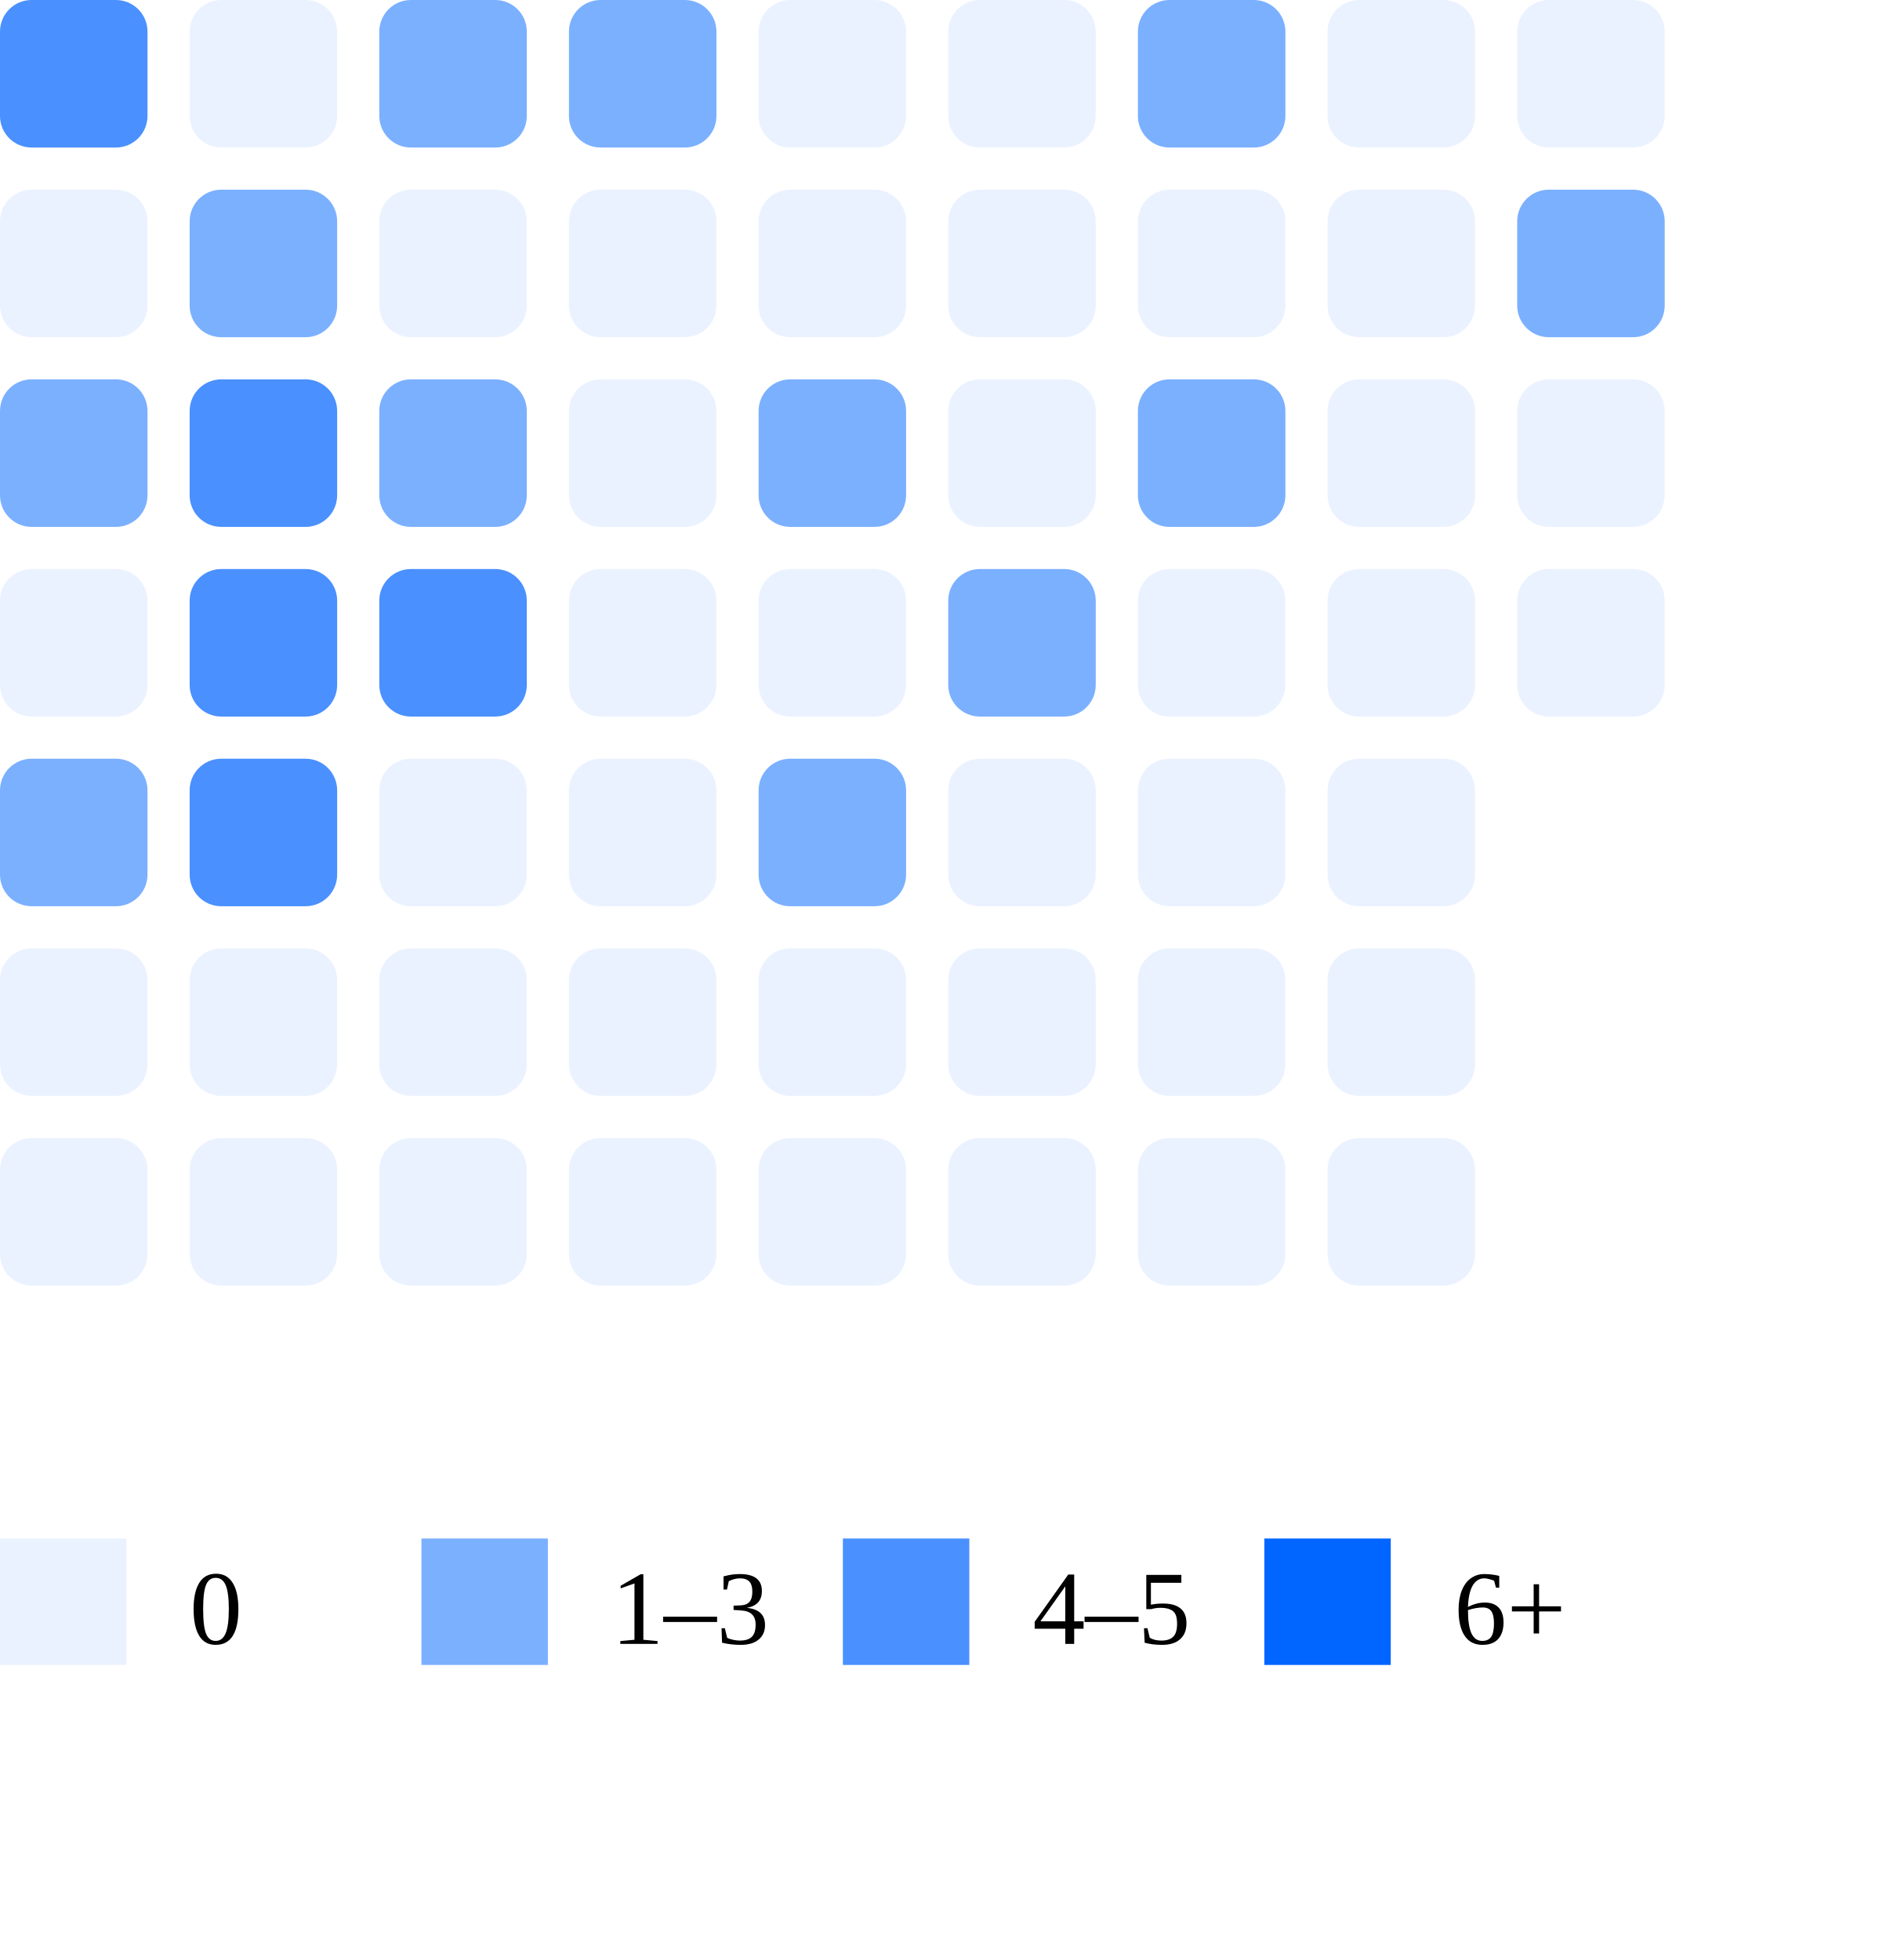
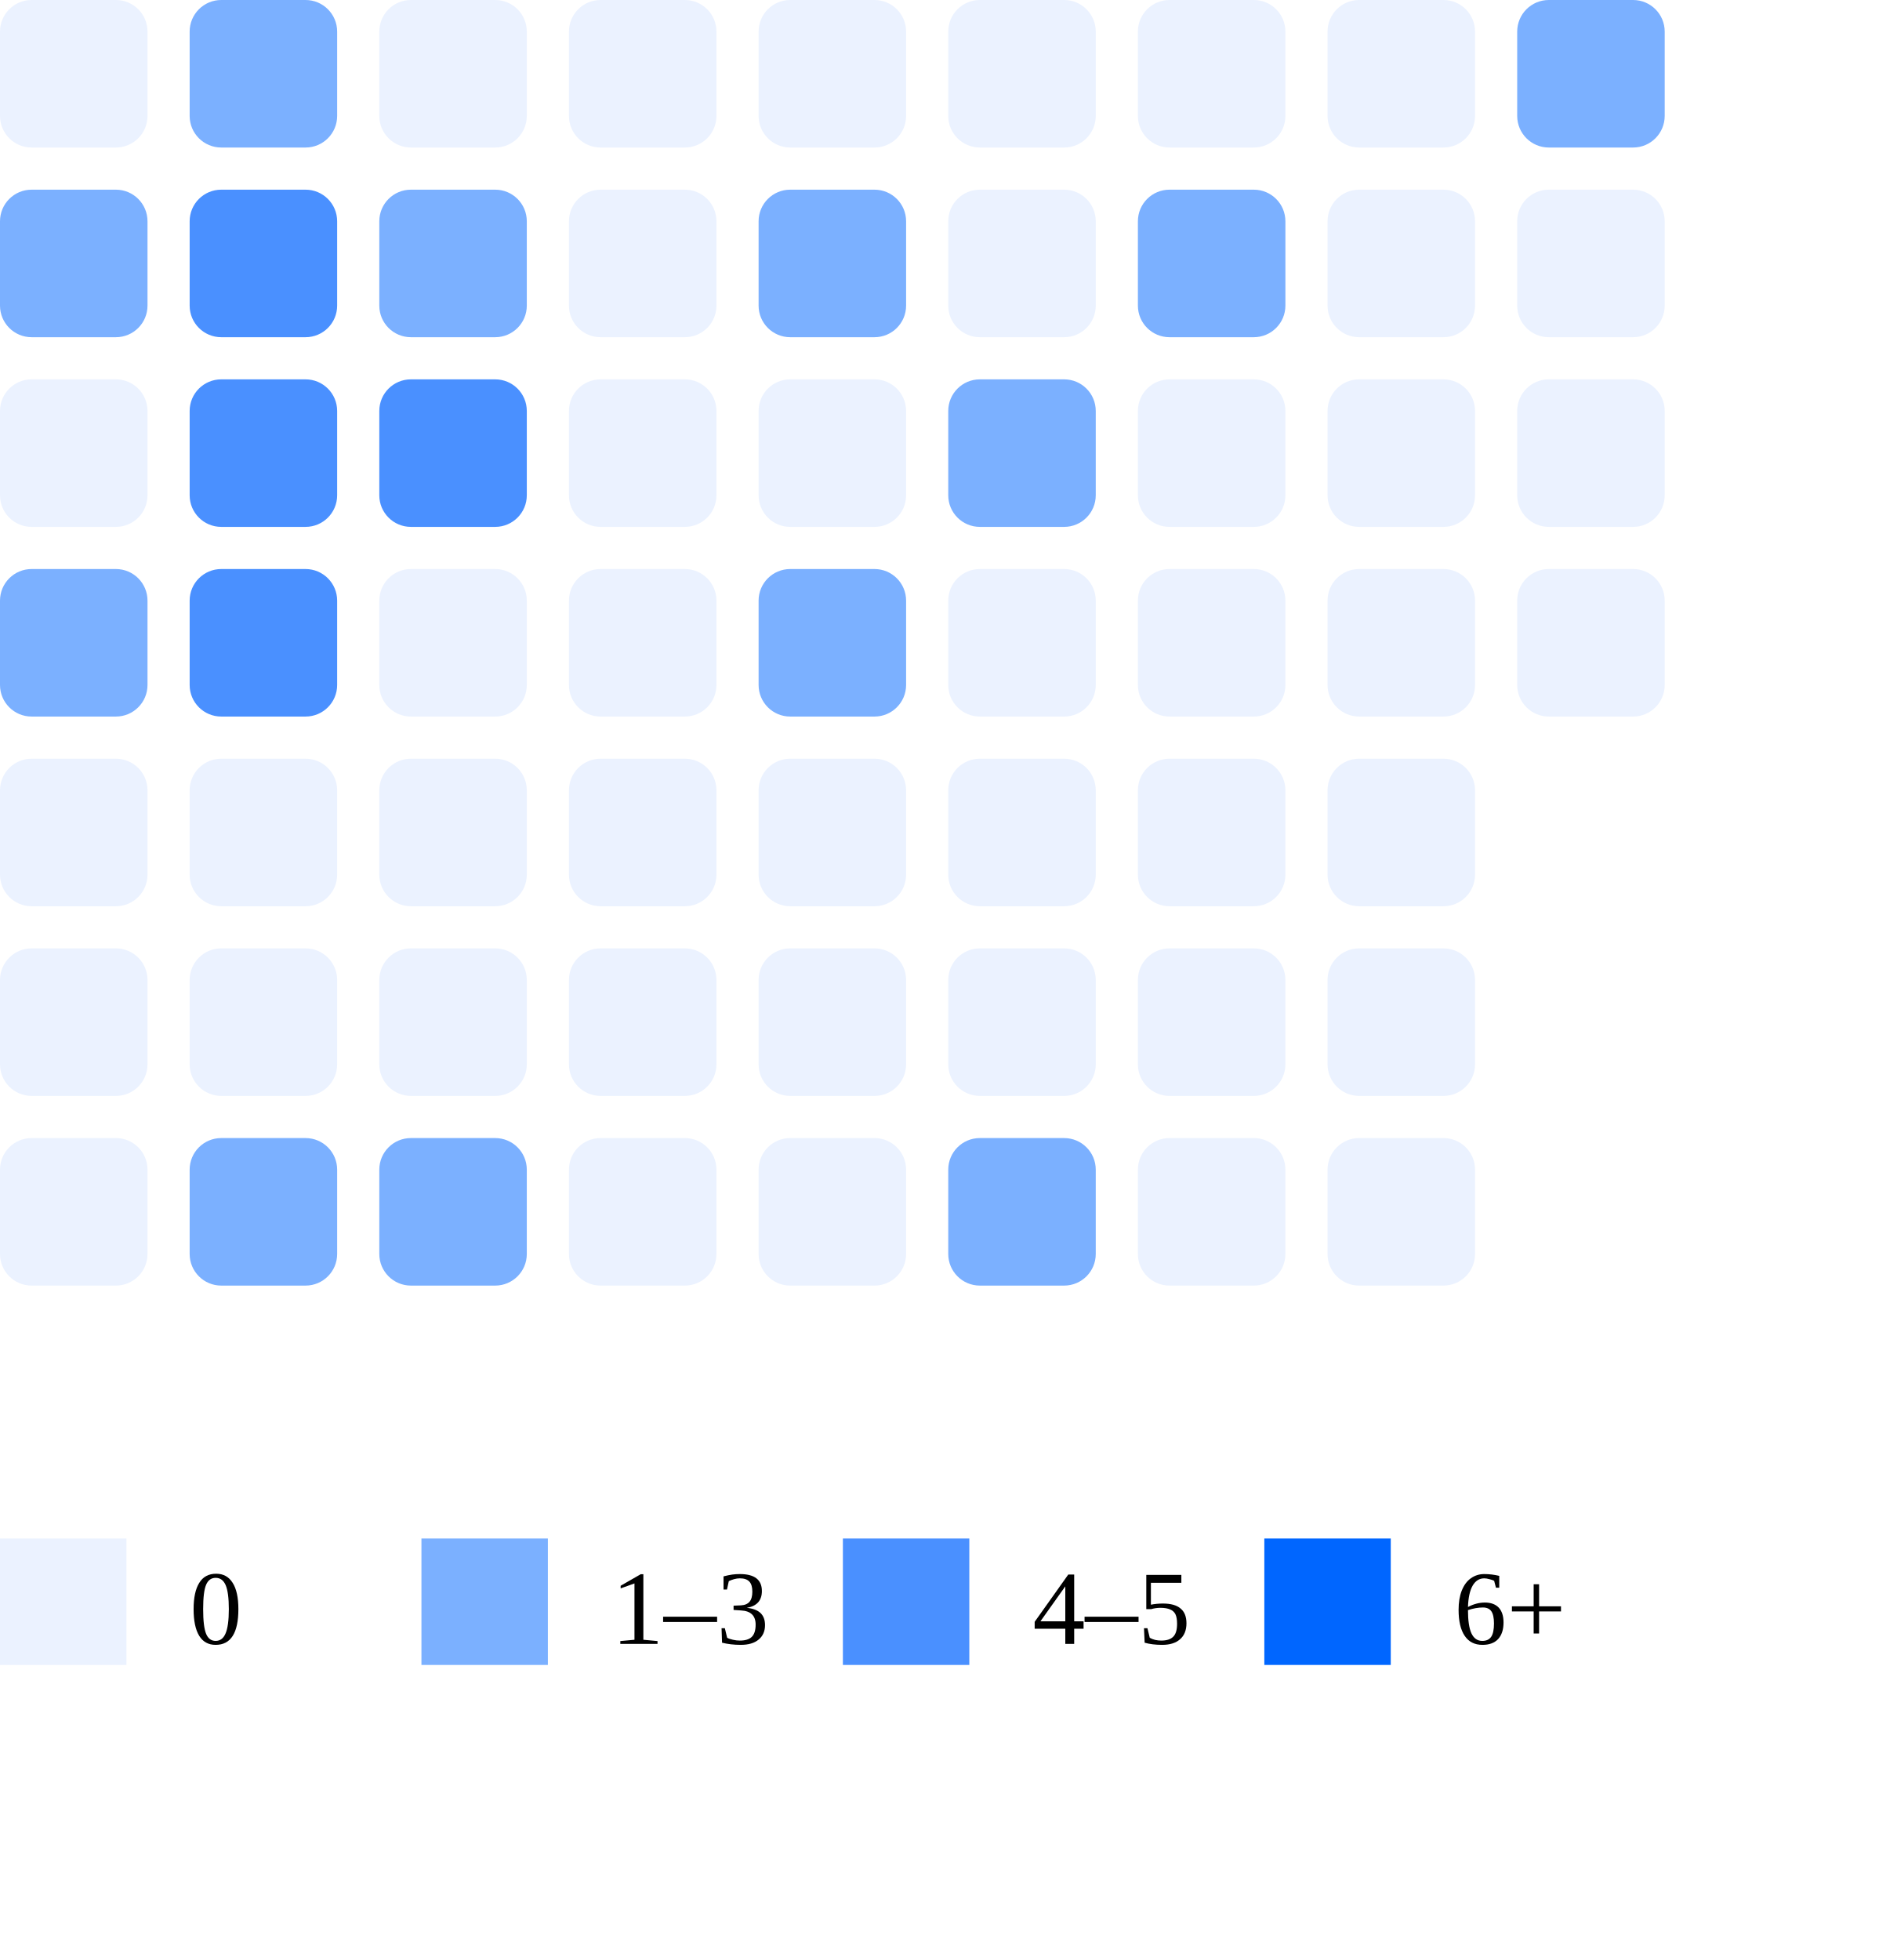
<svg xmlns="http://www.w3.org/2000/svg" width="180" height="186">
-   <rect x="0" y="0" width="14" height="14" rx="3" fill="#4a90ff" />
-   <rect x="0" y="18" width="14" height="14" rx="3" fill="#ebf2ff" />
-   <rect x="0" y="36" width="14" height="14" rx="3" fill="#7bb0ff" />
-   <rect x="0" y="54" width="14" height="14" rx="3" fill="#ebf2ff" />
-   <rect x="0" y="72" width="14" height="14" rx="3" fill="#7bb0ff" />
+   <rect x="0" y="0" width="14" height="14" rx="3" fill="#ebf2ff" />
+   <rect x="0" y="18" width="14" height="14" rx="3" fill="#7bb0ff" />
+   <rect x="0" y="36" width="14" height="14" rx="3" fill="#ebf2ff" />
+   <rect x="0" y="54" width="14" height="14" rx="3" fill="#7bb0ff" />
+   <rect x="0" y="72" width="14" height="14" rx="3" fill="#ebf2ff" />
  <rect x="0" y="90" width="14" height="14" rx="3" fill="#ebf2ff" />
  <rect x="0" y="108" width="14" height="14" rx="3" fill="#ebf2ff" />
-   <rect x="18" y="0" width="14" height="14" rx="3" fill="#ebf2ff" />
-   <rect x="18" y="18" width="14" height="14" rx="3" fill="#7bb0ff" />
+   <rect x="18" y="0" width="14" height="14" rx="3" fill="#7bb0ff" />
+   <rect x="18" y="18" width="14" height="14" rx="3" fill="#4a90ff" />
  <rect x="18" y="36" width="14" height="14" rx="3" fill="#4a90ff" />
  <rect x="18" y="54" width="14" height="14" rx="3" fill="#4a90ff" />
-   <rect x="18" y="72" width="14" height="14" rx="3" fill="#4a90ff" />
+   <rect x="18" y="72" width="14" height="14" rx="3" fill="#ebf2ff" />
  <rect x="18" y="90" width="14" height="14" rx="3" fill="#ebf2ff" />
-   <rect x="18" y="108" width="14" height="14" rx="3" fill="#ebf2ff" />
-   <rect x="36" y="0" width="14" height="14" rx="3" fill="#7bb0ff" />
-   <rect x="36" y="18" width="14" height="14" rx="3" fill="#ebf2ff" />
-   <rect x="36" y="36" width="14" height="14" rx="3" fill="#7bb0ff" />
-   <rect x="36" y="54" width="14" height="14" rx="3" fill="#4a90ff" />
+   <rect x="18" y="108" width="14" height="14" rx="3" fill="#7bb0ff" />
+   <rect x="36" y="0" width="14" height="14" rx="3" fill="#ebf2ff" />
+   <rect x="36" y="18" width="14" height="14" rx="3" fill="#7bb0ff" />
+   <rect x="36" y="36" width="14" height="14" rx="3" fill="#4a90ff" />
+   <rect x="36" y="54" width="14" height="14" rx="3" fill="#ebf2ff" />
  <rect x="36" y="72" width="14" height="14" rx="3" fill="#ebf2ff" />
  <rect x="36" y="90" width="14" height="14" rx="3" fill="#ebf2ff" />
-   <rect x="36" y="108" width="14" height="14" rx="3" fill="#ebf2ff" />
-   <rect x="54" y="0" width="14" height="14" rx="3" fill="#7bb0ff" />
+   <rect x="36" y="108" width="14" height="14" rx="3" fill="#7bb0ff" />
+   <rect x="54" y="0" width="14" height="14" rx="3" fill="#ebf2ff" />
  <rect x="54" y="18" width="14" height="14" rx="3" fill="#ebf2ff" />
  <rect x="54" y="36" width="14" height="14" rx="3" fill="#ebf2ff" />
  <rect x="54" y="54" width="14" height="14" rx="3" fill="#ebf2ff" />
  <rect x="54" y="72" width="14" height="14" rx="3" fill="#ebf2ff" />
  <rect x="54" y="90" width="14" height="14" rx="3" fill="#ebf2ff" />
  <rect x="54" y="108" width="14" height="14" rx="3" fill="#ebf2ff" />
  <rect x="72" y="0" width="14" height="14" rx="3" fill="#ebf2ff" />
-   <rect x="72" y="18" width="14" height="14" rx="3" fill="#ebf2ff" />
-   <rect x="72" y="36" width="14" height="14" rx="3" fill="#7bb0ff" />
-   <rect x="72" y="54" width="14" height="14" rx="3" fill="#ebf2ff" />
-   <rect x="72" y="72" width="14" height="14" rx="3" fill="#7bb0ff" />
+   <rect x="72" y="18" width="14" height="14" rx="3" fill="#7bb0ff" />
+   <rect x="72" y="36" width="14" height="14" rx="3" fill="#ebf2ff" />
+   <rect x="72" y="54" width="14" height="14" rx="3" fill="#7bb0ff" />
+   <rect x="72" y="72" width="14" height="14" rx="3" fill="#ebf2ff" />
  <rect x="72" y="90" width="14" height="14" rx="3" fill="#ebf2ff" />
  <rect x="72" y="108" width="14" height="14" rx="3" fill="#ebf2ff" />
  <rect x="90" y="0" width="14" height="14" rx="3" fill="#ebf2ff" />
  <rect x="90" y="18" width="14" height="14" rx="3" fill="#ebf2ff" />
-   <rect x="90" y="36" width="14" height="14" rx="3" fill="#ebf2ff" />
-   <rect x="90" y="54" width="14" height="14" rx="3" fill="#7bb0ff" />
+   <rect x="90" y="36" width="14" height="14" rx="3" fill="#7bb0ff" />
+   <rect x="90" y="54" width="14" height="14" rx="3" fill="#ebf2ff" />
  <rect x="90" y="72" width="14" height="14" rx="3" fill="#ebf2ff" />
  <rect x="90" y="90" width="14" height="14" rx="3" fill="#ebf2ff" />
-   <rect x="90" y="108" width="14" height="14" rx="3" fill="#ebf2ff" />
-   <rect x="108" y="0" width="14" height="14" rx="3" fill="#7bb0ff" />
-   <rect x="108" y="18" width="14" height="14" rx="3" fill="#ebf2ff" />
-   <rect x="108" y="36" width="14" height="14" rx="3" fill="#7bb0ff" />
+   <rect x="90" y="108" width="14" height="14" rx="3" fill="#7bb0ff" />
+   <rect x="108" y="0" width="14" height="14" rx="3" fill="#ebf2ff" />
+   <rect x="108" y="18" width="14" height="14" rx="3" fill="#7bb0ff" />
+   <rect x="108" y="36" width="14" height="14" rx="3" fill="#ebf2ff" />
  <rect x="108" y="54" width="14" height="14" rx="3" fill="#ebf2ff" />
  <rect x="108" y="72" width="14" height="14" rx="3" fill="#ebf2ff" />
  <rect x="108" y="90" width="14" height="14" rx="3" fill="#ebf2ff" />
  <rect x="108" y="108" width="14" height="14" rx="3" fill="#ebf2ff" />
  <rect x="126" y="0" width="14" height="14" rx="3" fill="#ebf2ff" />
  <rect x="126" y="18" width="14" height="14" rx="3" fill="#ebf2ff" />
  <rect x="126" y="36" width="14" height="14" rx="3" fill="#ebf2ff" />
  <rect x="126" y="54" width="14" height="14" rx="3" fill="#ebf2ff" />
  <rect x="126" y="72" width="14" height="14" rx="3" fill="#ebf2ff" />
  <rect x="126" y="90" width="14" height="14" rx="3" fill="#ebf2ff" />
  <rect x="126" y="108" width="14" height="14" rx="3" fill="#ebf2ff" />
-   <rect x="144" y="0" width="14" height="14" rx="3" fill="#ebf2ff" />
-   <rect x="144" y="18" width="14" height="14" rx="3" fill="#7bb0ff" />
+   <rect x="144" y="0" width="14" height="14" rx="3" fill="#7bb0ff" />
+   <rect x="144" y="18" width="14" height="14" rx="3" fill="#ebf2ff" />
  <rect x="144" y="36" width="14" height="14" rx="3" fill="#ebf2ff" />
  <rect x="144" y="54" width="14" height="14" rx="3" fill="#ebf2ff" />
  <rect x="0" y="146" width="12" height="12" fill="#ebf2ff" />
  <text x="18" y="156" font-size="10">0</text>
  <rect x="40" y="146" width="12" height="12" fill="#7bb0ff" />
  <text x="58" y="156" font-size="10">1–3</text>
  <rect x="80" y="146" width="12" height="12" fill="#4a90ff" />
  <text x="98" y="156" font-size="10">4–5</text>
  <rect x="120" y="146" width="12" height="12" fill="#0066ff" />
  <text x="138" y="156" font-size="10">6+</text>
</svg>
